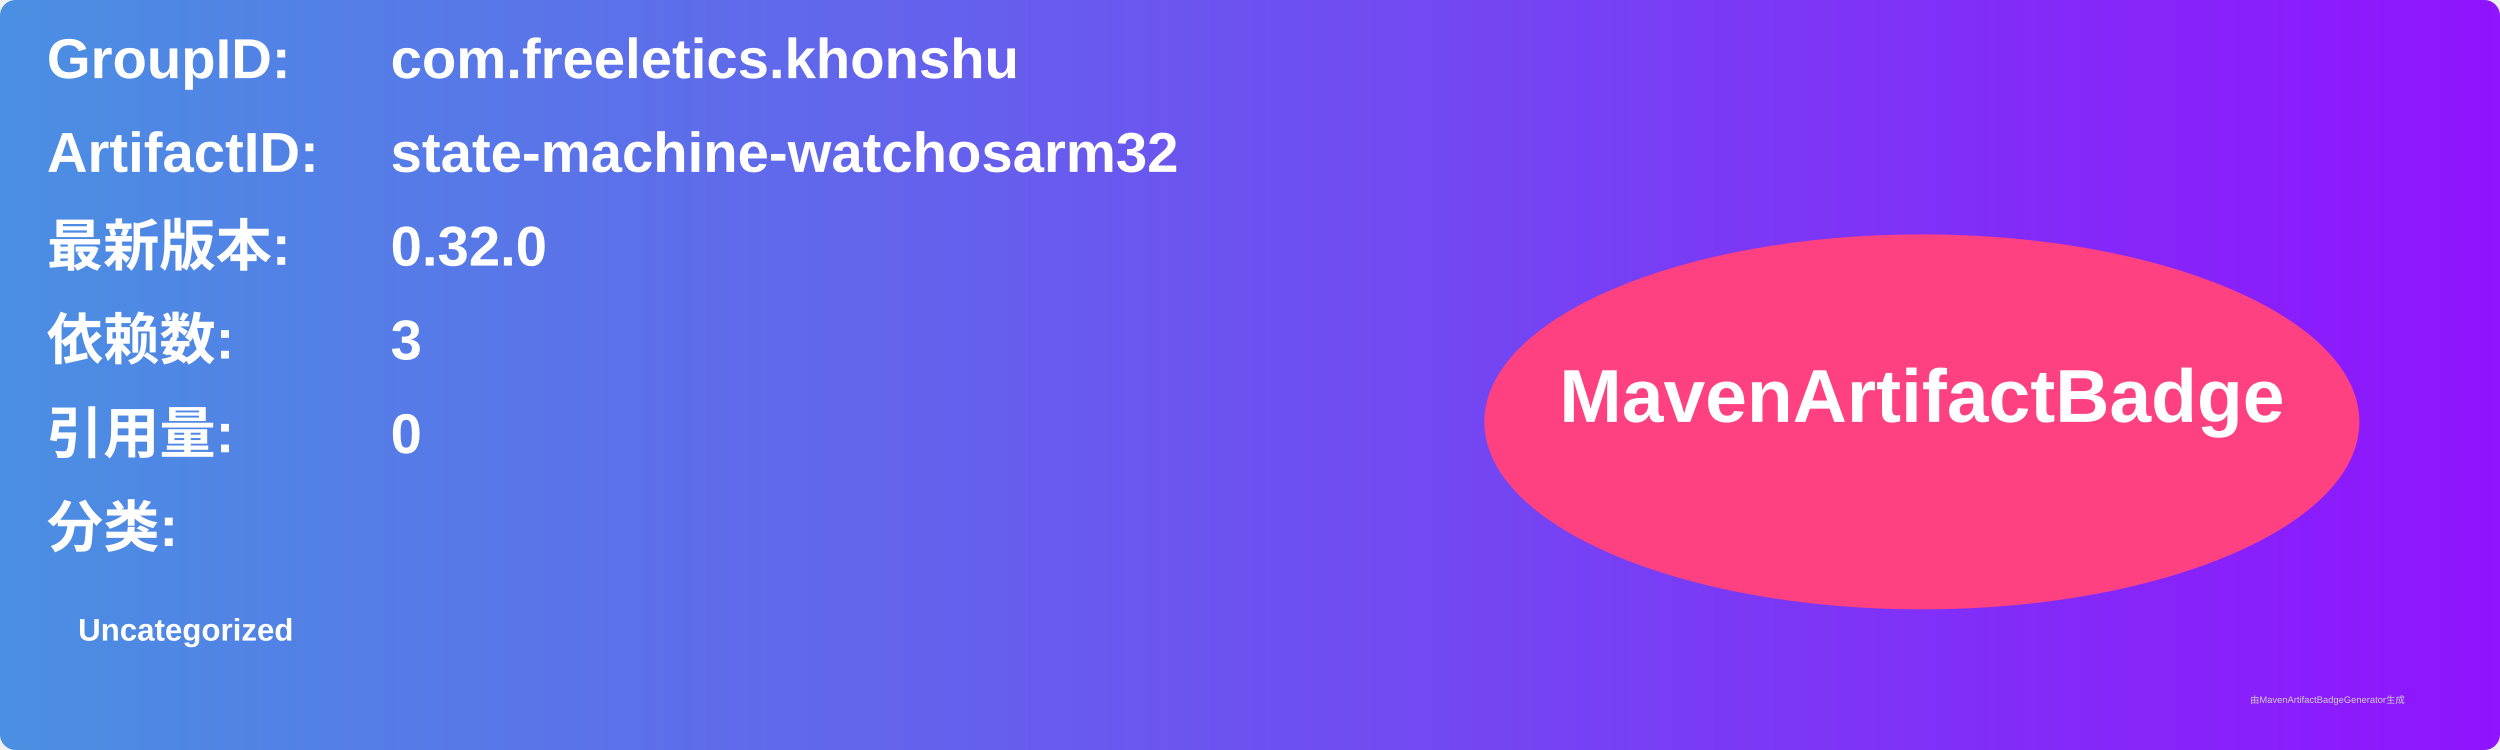
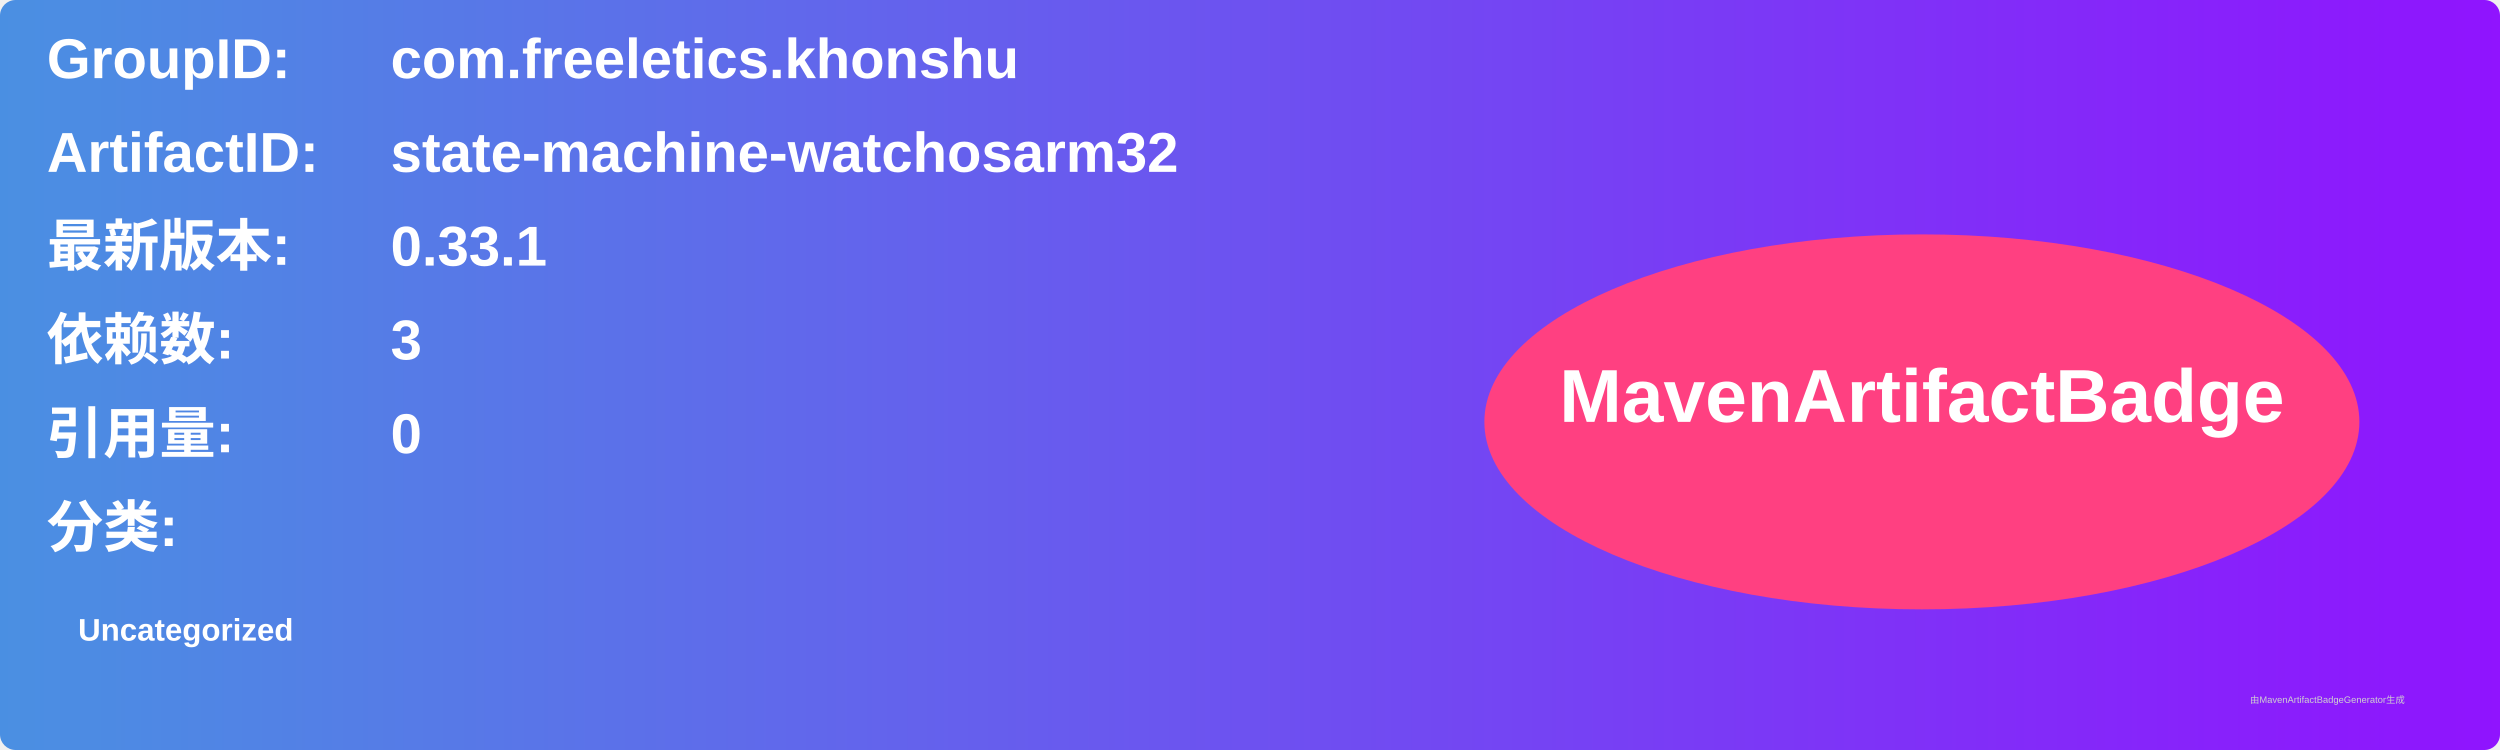
<svg xmlns="http://www.w3.org/2000/svg" width="800" height="240" viewBox="0 0 800 240">
  <linearGradient id="grad" x1="0%" y1="0%" x2="100%" y2="0%">
    <stop offset="0%" stop-color="#4a90e2" />
    <stop offset="100%" stop-color="#9013fe" />
  </linearGradient>
  <rect width="100%" height="100%" rx="5" ry="5" fill="url(#grad)" />
  <g transform="translate(15, 15)">
    <text x="0" y="10" font-family="Arial" font-size="18" fill="white" font-weight="bold" width="260">GroupID:</text>
    <text x="110" y="10" font-family="Arial" font-size="18" fill="white" font-weight="bold" width="460">com.freeletics.khonshu</text>
    <text x="0" y="40" font-family="Arial" font-size="18" fill="white" font-weight="bold" width="260">ArtifactID:</text>
    <text x="110" y="40" font-family="Arial" font-size="18" fill="white" font-weight="bold" width="460">state-machine-watchosarm32</text>
    <text x="0" y="70" font-family="Arial" font-size="18" fill="white" font-weight="bold">最新版本:</text>
    <text x="110" y="70" font-family="Arial" font-size="18" fill="white" font-weight="bold">
-       <tspan font-weight="bold">0.32.0</tspan>
+       <tspan font-weight="bold">0.33.1</tspan>
    </text>
    <text x="0" y="100" font-family="Arial" font-size="18" fill="white" font-weight="bold">依赖数: </text>
    <text x="110" y="100" font-family="Arial" font-size="18" fill="white">
      <tspan font-weight="bold">3</tspan>
    </text>
    <text x="0" y="130" font-family="Arial" font-size="18" fill="white" font-weight="bold">引用量: </text>
    <text x="110" y="130" font-family="Arial" font-size="18" fill="white">
      <tspan font-weight="bold">0</tspan>
    </text>
    <text x="0" y="160" font-family="Arial" font-size="18" fill="white" font-weight="bold">分类:</text>
    <text x="10" y="190" font-family="Arial" font-size="10" fill="white">
      <tspan font-weight="bold">Uncategorized</tspan>
    </text>
    <ellipse cx="600" cy="120" rx="140" ry="60" fill="#ff4081" />
    <text x="600" y="120" text-anchor="middle" font-family="Arial" font-size="24" fill="white" font-weight="bold">MavenArtifactBadge</text>
  </g>
  <text x="720" y="225" font-family="Arial" font-size="3" fill="#d0d0d0">由MavenArtifactBadgeGenerator生成</text>
</svg>
